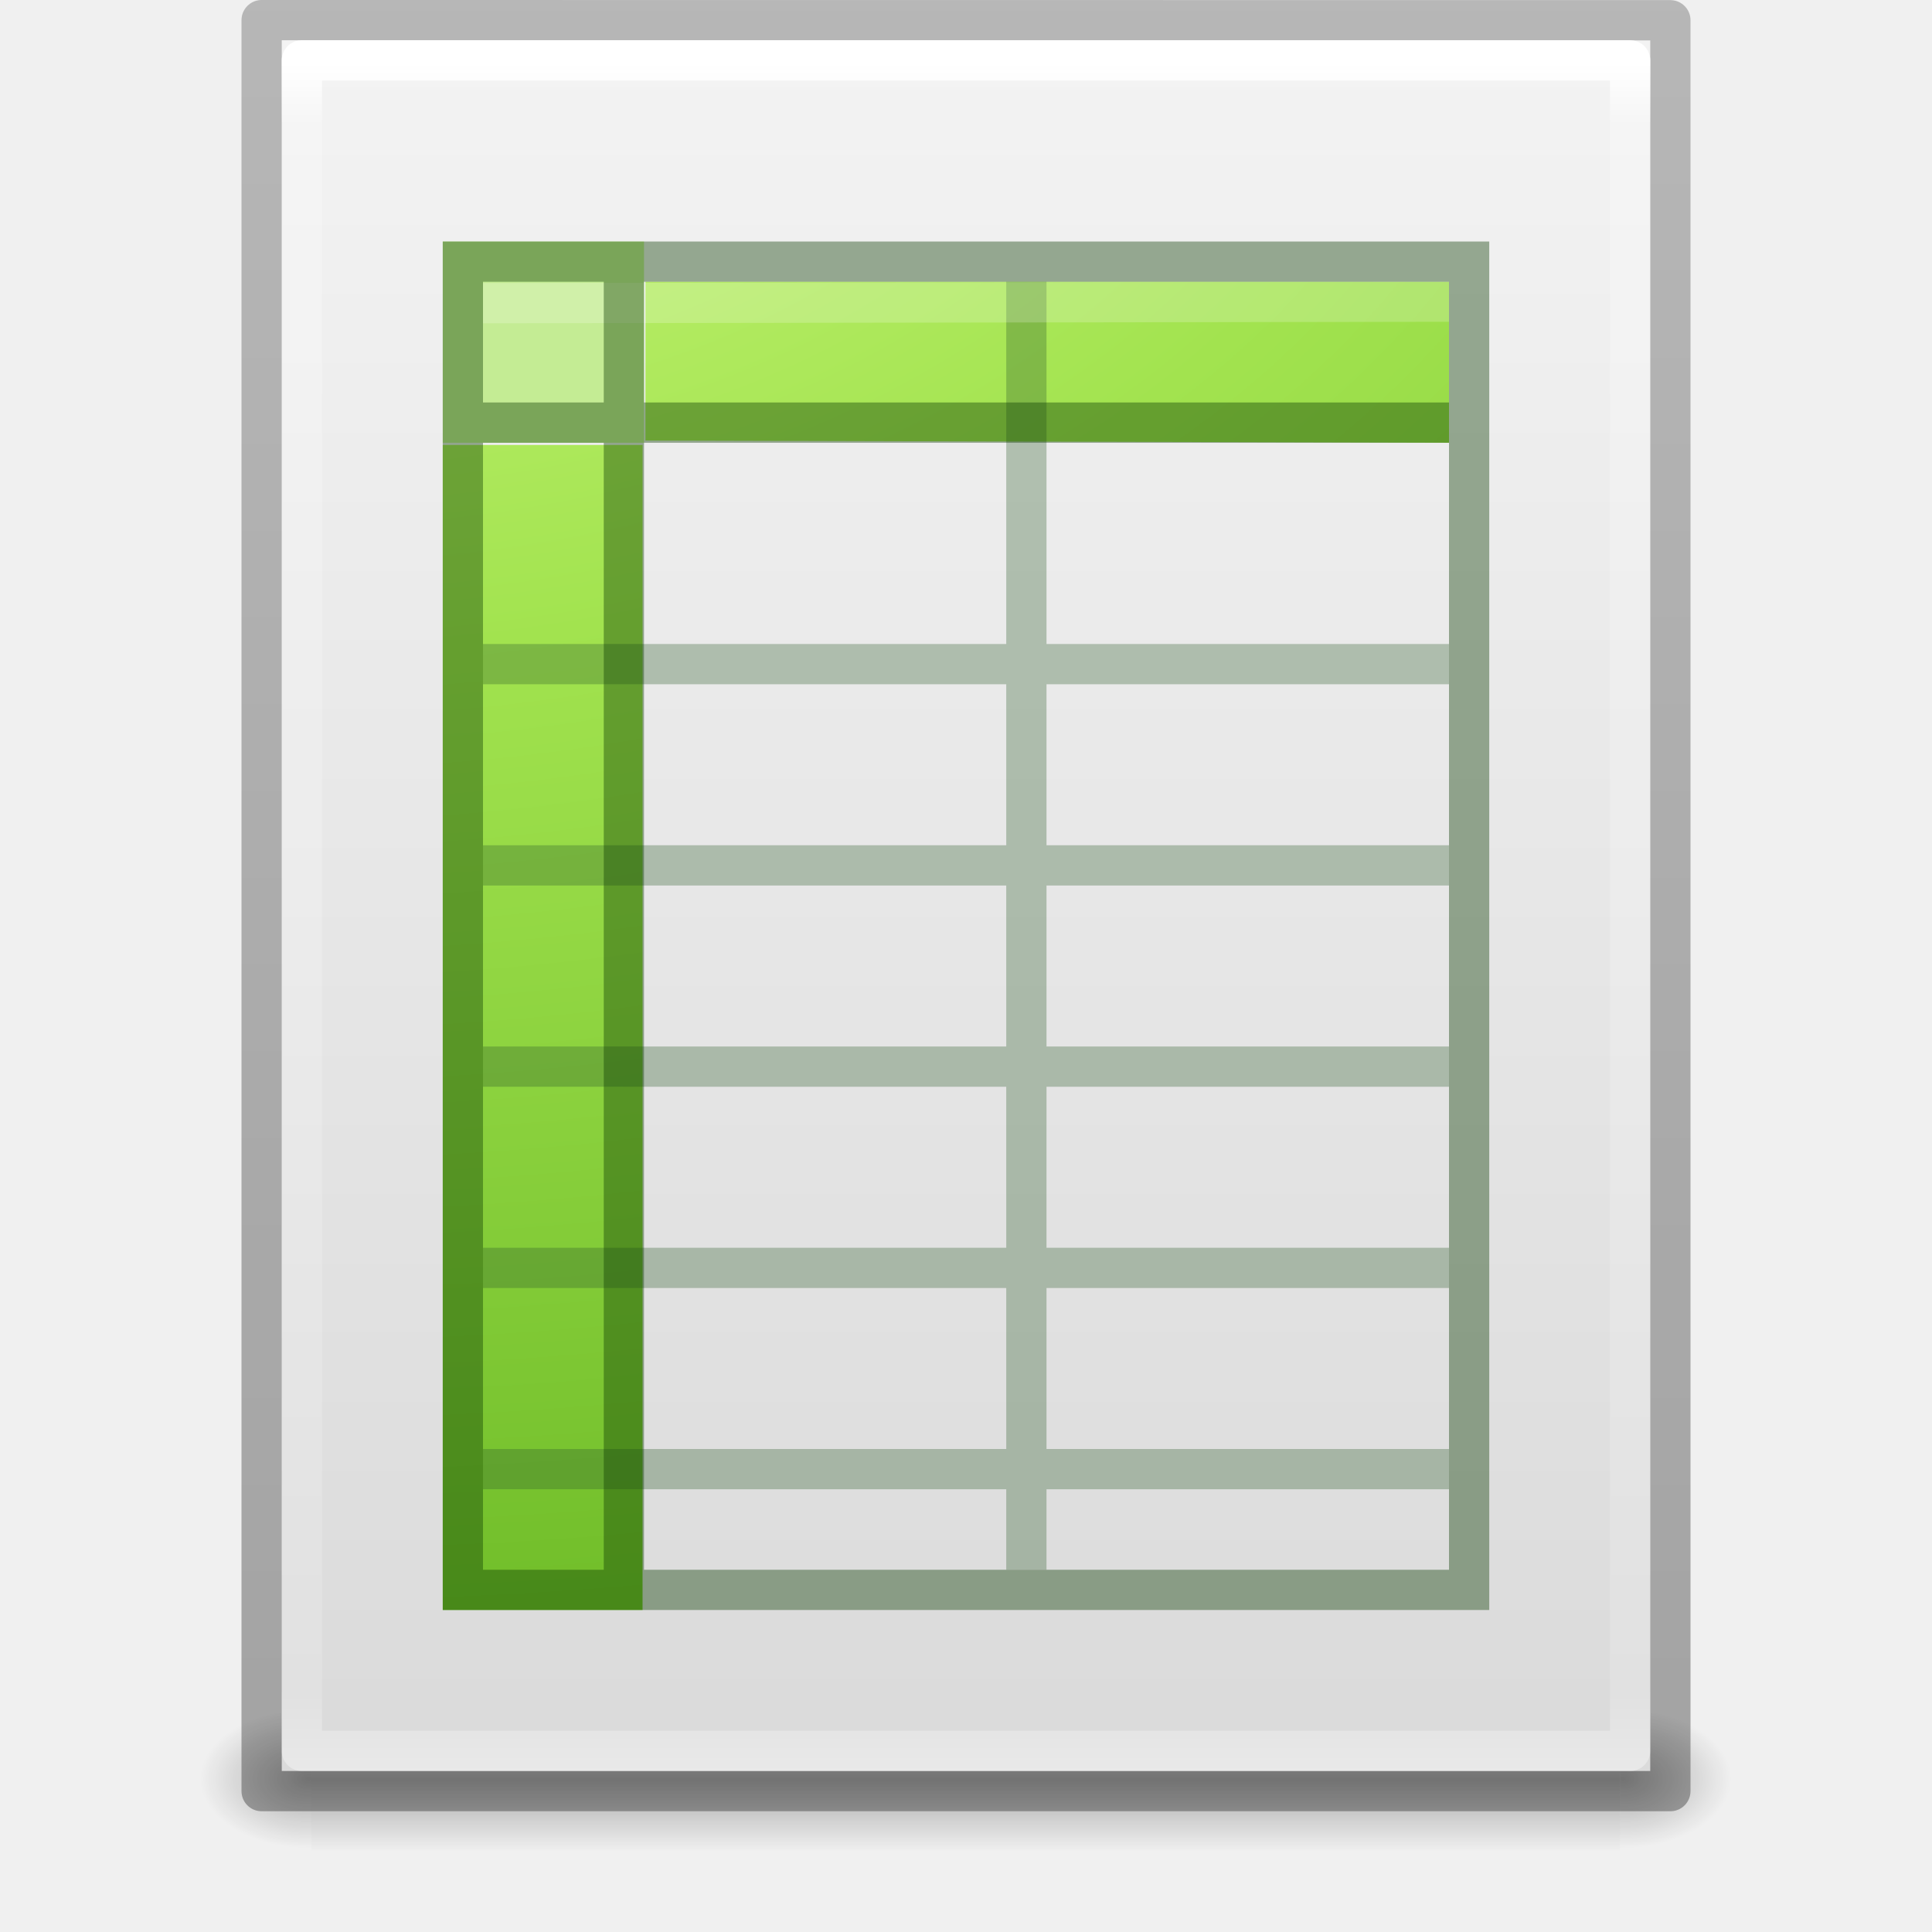
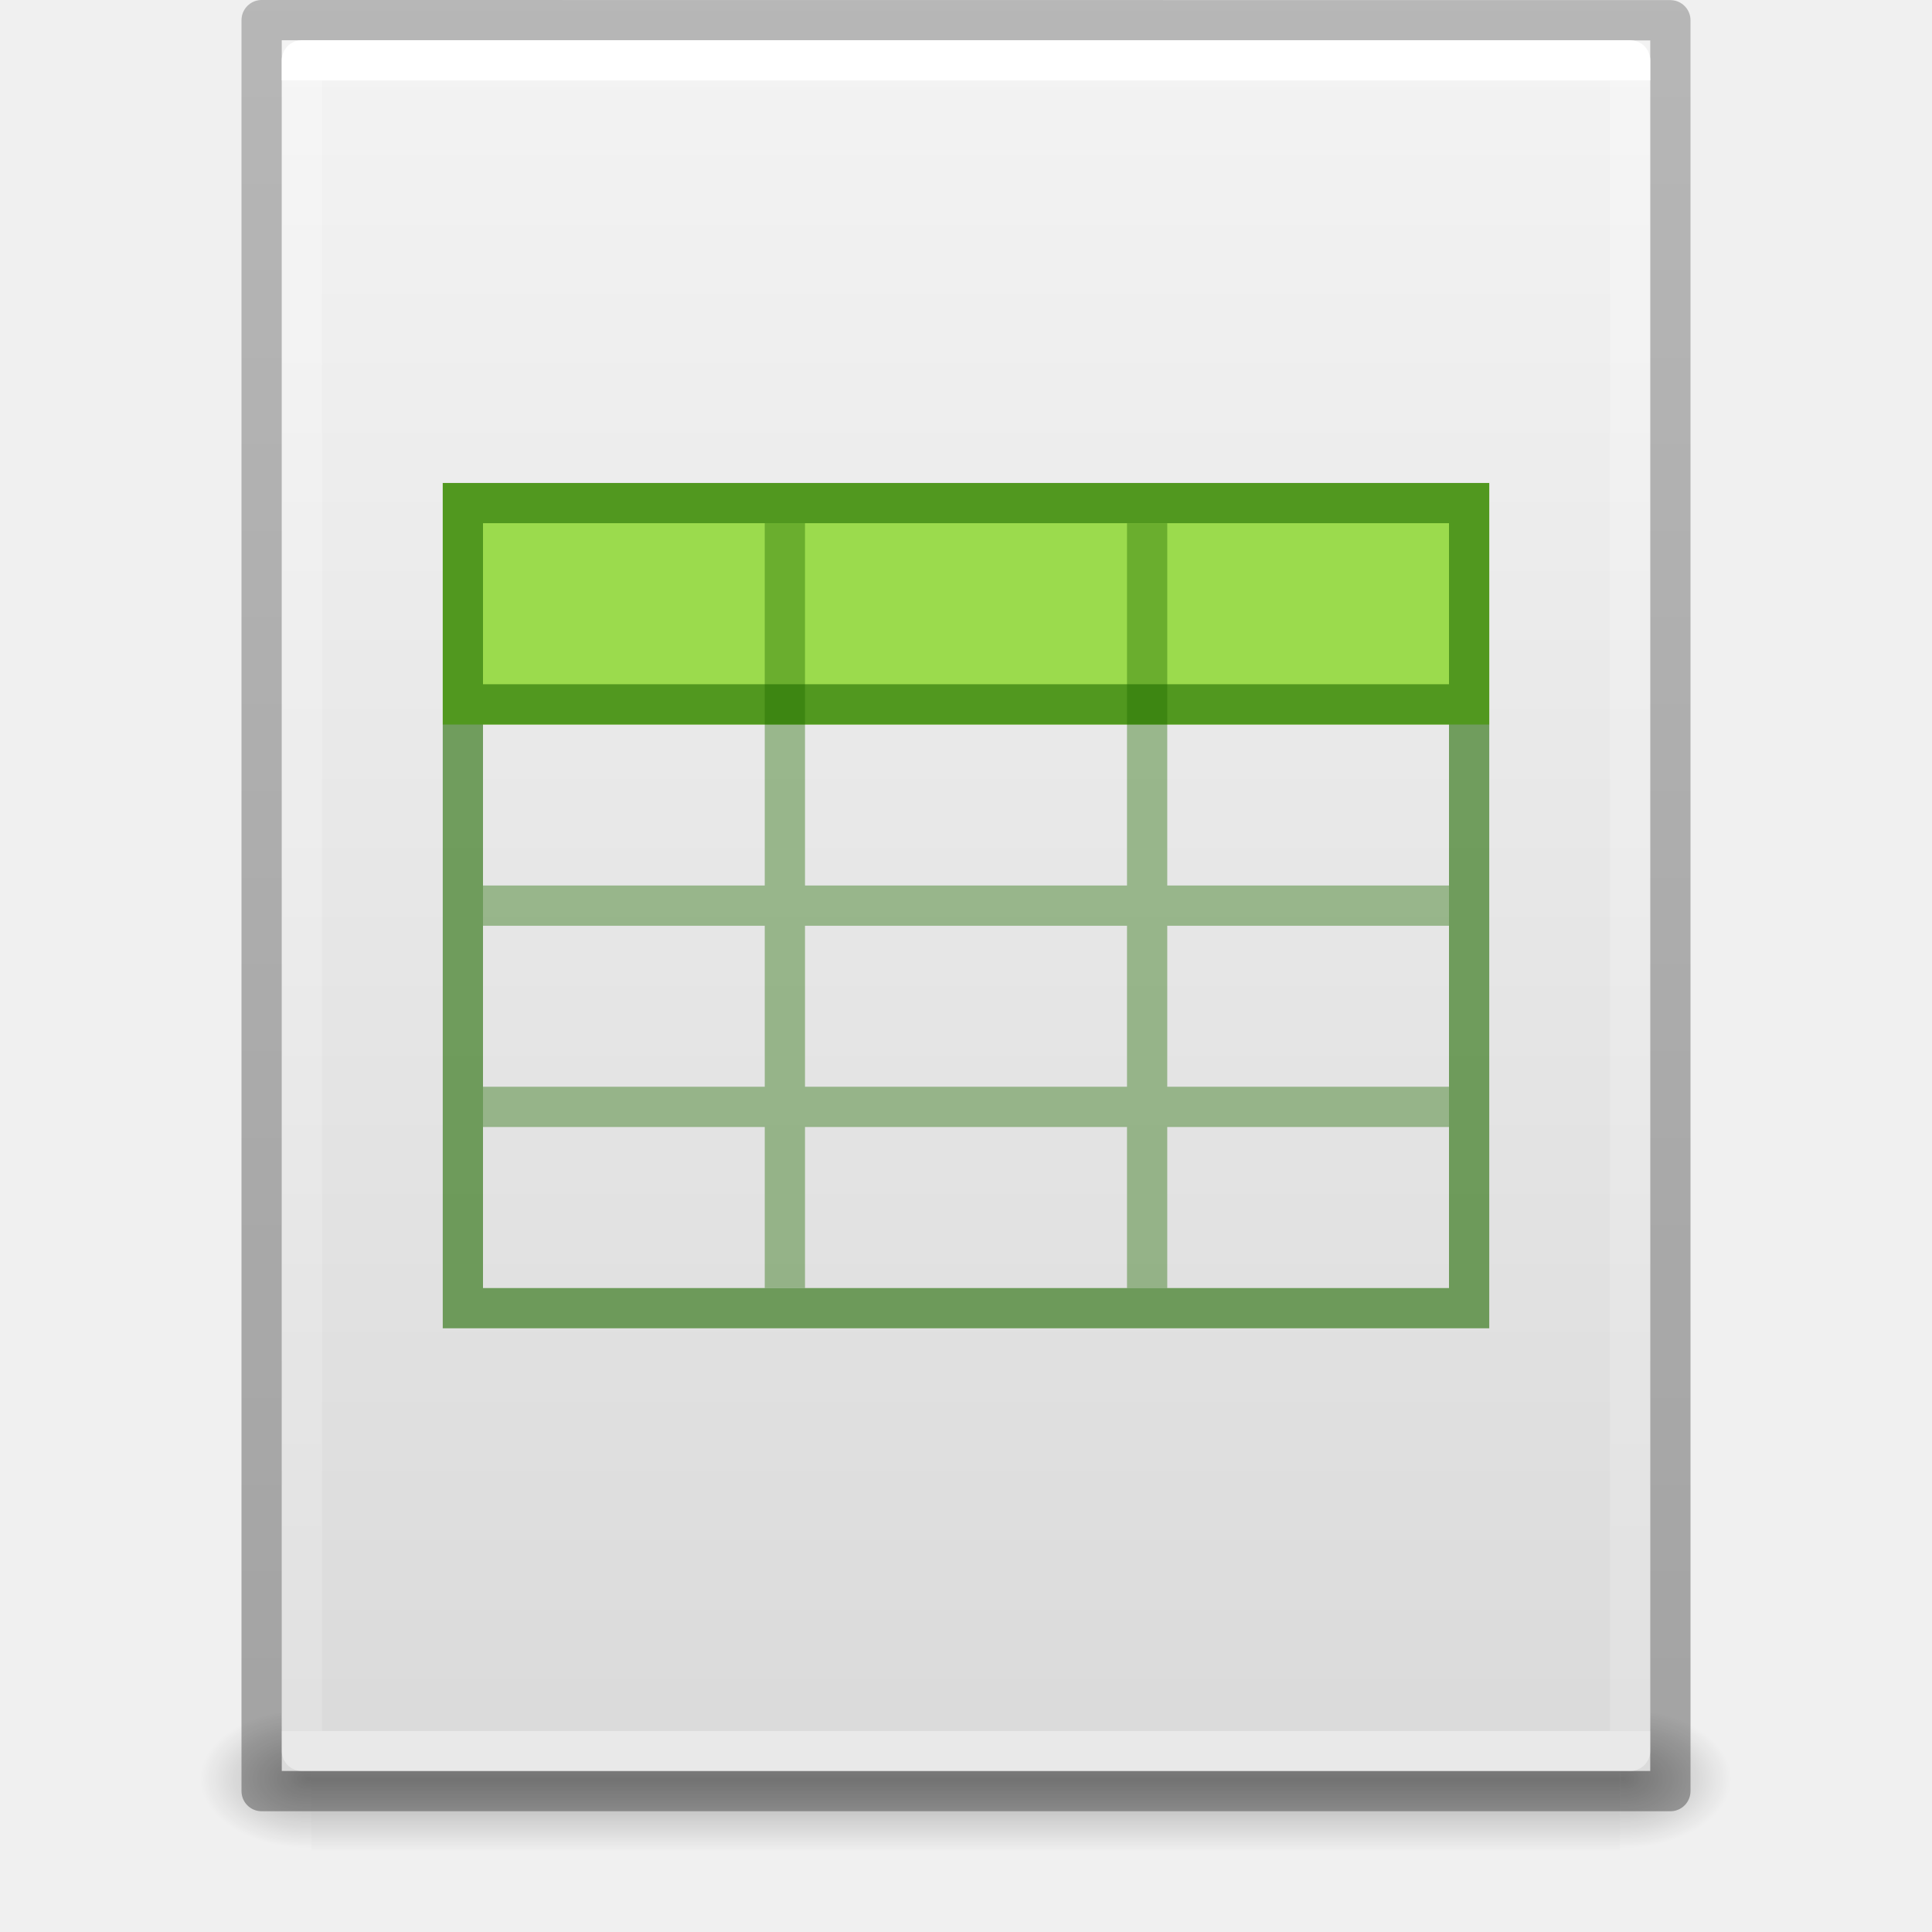
- <svg xmlns="http://www.w3.org/2000/svg" xmlns:xlink="http://www.w3.org/1999/xlink" version="1.1" width="48" height="48" id="svg4112">
+ <svg xmlns="http://www.w3.org/2000/svg" xmlns:xlink="http://www.w3.org/1999/xlink" id="svg4112" height="48" width="48" version="1.1">
  <defs id="defs4114">
    <linearGradient id="linearGradient3977">
-       <stop id="stop3979" style="stop-color:#ffffff;stop-opacity:1" offset="0" />
-       <stop id="stop3981" style="stop-color:#ffffff;stop-opacity:0.235" offset="0.036" />
-       <stop id="stop3983" style="stop-color:#ffffff;stop-opacity:0.157" offset="0.951" />
-       <stop id="stop3985" style="stop-color:#ffffff;stop-opacity:0.392" offset="1" />
+       <stop offset="0" style="stop-color:#ffffff;stop-opacity:1" id="stop3979" />
+       <stop offset="0" style="stop-color:#ffffff;stop-opacity:0.235" id="stop3981" />
+       <stop offset="1" style="stop-color:#ffffff;stop-opacity:0.157" id="stop3983" />
+       <stop offset="1" style="stop-color:#ffffff;stop-opacity:0.392" id="stop3985" />
    </linearGradient>
    <linearGradient id="linearGradient5060">
-       <stop id="stop5062" style="stop-color:#000000;stop-opacity:1" offset="0" />
-       <stop id="stop5064" style="stop-color:#000000;stop-opacity:0" offset="1" />
+       <stop offset="0" style="stop-color:#000000;stop-opacity:1" id="stop5062" />
+       <stop offset="1" style="stop-color:#000000;stop-opacity:0" id="stop5064" />
    </linearGradient>
    <linearGradient id="linearGradient5048">
-       <stop id="stop5050" style="stop-color:#000000;stop-opacity:0" offset="0" />
-       <stop id="stop5056" style="stop-color:#000000;stop-opacity:1" offset="0.5" />
-       <stop id="stop5052" style="stop-color:#000000;stop-opacity:0" offset="1" />
+       <stop offset="0" style="stop-color:#000000;stop-opacity:0" id="stop5050" />
+       <stop offset="0.5" style="stop-color:#000000;stop-opacity:1" id="stop5056" />
+       <stop offset="1" style="stop-color:#000000;stop-opacity:0" id="stop5052" />
    </linearGradient>
-     <linearGradient id="linearGradient3242-7-3-8-0-4-58-06">
-       <stop offset="0" style="stop-color:#cdf87e;stop-opacity:1" id="stop3244-5-8-5-6-4-3-8" />
-       <stop offset="0.262" style="stop-color:#a2e34f;stop-opacity:1" id="stop3246-9-5-1-5-3-0-7" />
-       <stop offset="0.661" style="stop-color:#68b723;stop-opacity:1" id="stop3248-7-2-0-7-5-35-9" />
-       <stop offset="1" style="stop-color:#1d7e0d;stop-opacity:1" id="stop3250-8-2-8-5-6-40-4" />
-     </linearGradient>
-     <radialGradient xlink:href="#linearGradient3242-7-3-8-0-4-58-06" id="radialGradient3166" gradientUnits="userSpaceOnUse" gradientTransform="matrix(0,5.701697,-8.711096,0,138.2832,-69.70828)" cx="11.789" cy="15.035" fx="11.789" fy="15.035" r="12.5" />
-     <linearGradient xlink:href="#linearGradient3977" id="linearGradient3169" gradientUnits="userSpaceOnUse" gradientTransform="matrix(0.8918919,0,0,1.135135,2.5946,-4.743232)" x1="24" y1="5.564" x2="24" y2="43" />
-     <radialGradient xlink:href="#linearGradient5060" id="radialGradient3177" gradientUnits="userSpaceOnUse" gradientTransform="matrix(0.02303995,0,0,0.01470022,26.36088,37.04018)" cx="605.714" cy="486.648" fx="605.714" fy="486.648" r="117.143" />
-     <radialGradient xlink:href="#linearGradient5060" id="radialGradient3180" gradientUnits="userSpaceOnUse" gradientTransform="matrix(-0.02303994,0,0,0.01470022,21.62311,37.04018)" cx="605.714" cy="486.648" fx="605.714" fy="486.648" r="117.143" />
-     <linearGradient xlink:href="#linearGradient5048" id="linearGradient3183" gradientUnits="userSpaceOnUse" gradientTransform="matrix(0.06732488,0,0,0.01470022,-0.3411391,37.04015)" x1="302.857" y1="366.648" x2="302.857" y2="609.505" />
+     <linearGradient y2="42.06" x2="24" y1="5.94" x1="24" gradientTransform="matrix(0.8918919,0,0,1.135135,2.5946,-4.743232)" gradientUnits="userSpaceOnUse" id="linearGradient3169" xlink:href="#linearGradient3977" />
+     <radialGradient r="117.143" fy="486.648" fx="605.714" cy="486.648" cx="605.714" gradientTransform="matrix(0.02303995,0,0,0.01470022,26.36088,37.04018)" gradientUnits="userSpaceOnUse" id="radialGradient3177" xlink:href="#linearGradient5060" />
+     <radialGradient r="117.143" fy="486.648" fx="605.714" cy="486.648" cx="605.714" gradientTransform="matrix(-0.02303994,0,0,0.01470022,21.62311,37.04018)" gradientUnits="userSpaceOnUse" id="radialGradient3180" xlink:href="#linearGradient5060" />
+     <linearGradient y2="609.505" x2="302.857" y1="366.648" x1="302.857" gradientTransform="matrix(0.06732488,0,0,0.01470022,-0.3411391,37.04015)" gradientUnits="userSpaceOnUse" id="linearGradient3183" xlink:href="#linearGradient5048" />
    <linearGradient id="linearGradient3104-6">
-       <stop id="stop3106-3" style="stop-color:#000000;stop-opacity:0.318" offset="0" />
-       <stop id="stop3108-9" style="stop-color:#000000;stop-opacity:0.24" offset="1" />
+       <stop offset="0" style="stop-color:#000000;stop-opacity:0.318" id="stop3106-3" />
+       <stop offset="1" style="stop-color:#000000;stop-opacity:0.24" id="stop3108-9" />
    </linearGradient>
    <linearGradient id="linearGradient3600-2">
-       <stop offset="0" style="stop-color:#f4f4f4;stop-opacity:1" id="stop3602-6" />
-       <stop offset="1" style="stop-color:#dbdbdb;stop-opacity:1" id="stop3604-6" />
+       <stop id="stop3602-6" style="stop-color:#f4f4f4;stop-opacity:1" offset="0" />
+       <stop id="stop3604-6" style="stop-color:#dbdbdb;stop-opacity:1" offset="1" />
    </linearGradient>
-     <linearGradient xlink:href="#linearGradient3104-6" id="linearGradient4286" gradientUnits="userSpaceOnUse" gradientTransform="matrix(0.8074969,0,0,0.8947171,59.41023,-2.977342)" x1="-51.786" y1="50.786" x2="-51.786" y2="2.906" />
-     <linearGradient xlink:href="#linearGradient3600-2" id="linearGradient4292" gradientUnits="userSpaceOnUse" gradientTransform="matrix(0.9714263,0,0,0.9343194,0.685768,-1.356999)" x1="25.132" y1="0.985" x2="25.132" y2="47.013" />
+     <linearGradient y2="2.906" x2="-51.786" y1="50.786" x1="-51.786" gradientTransform="matrix(0.8074969,0,0,0.8947171,59.41023,-2.977342)" gradientUnits="userSpaceOnUse" id="linearGradient4286" xlink:href="#linearGradient3104-6" />
+     <linearGradient y2="47.013" x2="25.132" y1="0.985" x1="25.132" gradientTransform="matrix(0.9714263,0,0,0.9343194,0.685768,-1.356999)" gradientUnits="userSpaceOnUse" id="linearGradient4292" xlink:href="#linearGradient3600-2" />
  </defs>
-   <rect style="opacity:0.3;fill:url(#linearGradient3183);fill-opacity:1;fill-rule:nonzero;stroke:none;stroke-width:1;marker:none;visibility:visible;display:inline;overflow:visible" id="rect2879" y="42.43" x="7.738" height="3.57" width="32.508" />
-   <path style="opacity:0.3;fill:url(#radialGradient3180);fill-opacity:1;fill-rule:nonzero;stroke:none;stroke-width:1;marker:none;visibility:visible;display:inline;overflow:visible" id="path2881" d="m 7.738,42.43 c 0,0 0,3.57 0,3.57 -1.187,0.007 -2.868,-0.8 -2.868,-1.785 0,-0.985 1.324,-1.785 2.868,-1.785 z" />
-   <path style="opacity:0.3;fill:url(#radialGradient3177);fill-opacity:1;fill-rule:nonzero;stroke:none;stroke-width:1;marker:none;visibility:visible;display:inline;overflow:visible" id="path2883" d="m 40.246,42.43 c 0,0 0,3.57 0,3.57 1.187,0.007 2.868,-0.8 2.868,-1.785 0,-0.985 -1.324,-1.785 -2.868,-1.785 z" />
-   <path style="fill:url(#linearGradient4292);fill-opacity:1;stroke:none;display:inline" id="path4160-2" d="m 7,1 c 7.791,0 34,0.003 34,0.003 l 4.1e-5,42.997 c 0,0 -22.667,0 -34,0 0,-14.333 0,-28.667 0,-43 z" />
-   <path style="fill:none;stroke:url(#linearGradient4286);stroke-width:1;stroke-linecap:butt;stroke-linejoin:round;stroke-miterlimit:4;stroke-opacity:1;stroke-dasharray:none;stroke-dashoffset:0;display:inline" id="path4160-6-1" d="m 6.5,0.5 c 8.02,0 35,0.003 35,0.003 l 3.7e-5,43.997 c 0,0 -23.333,0 -35,0 0,-14.667 0,-29.333 0,-44 z" />
-   <path style="fill:none;stroke:url(#linearGradient3169);stroke-width:1;stroke-linecap:round;stroke-linejoin:round;stroke-miterlimit:4;stroke-opacity:1;stroke-dasharray:none;stroke-dashoffset:0" id="rect6741-1" d="m 40.5,43.5 -33,0 0,-42 33,0 z" />
-   <path style="fill:url(#radialGradient3166);fill-opacity:1;stroke:none;display:inline" id="path3897" d="m 11,11.055 4.964,0 0,28.945 L 11,40 z M 16.036,7 36,7 l 0,4 -19.964,-0.055 z" />
-   <rect style="fill:#c4ec94;fill-opacity:1;stroke:none;display:inline" id="rect3775" y="6" x="11" height="5" width="5" />
-   <path id="path3611" style="fill:none;stroke:#305d2c;stroke-width:1;stroke-linecap:butt;stroke-linejoin:miter;stroke-miterlimit:4;stroke-opacity:0.324;stroke-dasharray:none;display:inline" d="m 36,36.5 -24,0 m 24,-5 -24,0 m 24,-5 -24,0 m 24,-5 -24,0 m 24,-5 -24,0 M 25.5,7 l 0,32" />
-   <path style="opacity:0.2;fill:#ffffff;fill-rule:evenodd;stroke:#ffffff;stroke-width:1;stroke-linecap:square;stroke-linejoin:round;stroke-miterlimit:4;stroke-opacity:1;stroke-dasharray:none;display:inline" id="path4743" d="M 12.5,7.531 35.5,7.495" />
-   <path id="rect3580" style="opacity:0.4;color:#000000;fill:none;stroke:#0a3900;stroke-width:1;stroke-linecap:round;stroke-linejoin:miter;stroke-miterlimit:4;stroke-opacity:1;stroke-dasharray:none;stroke-dashoffset:0;marker:none;visibility:visible;display:inline;overflow:visible;enable-background:accumulate" d="m 11.5,6.5 25,0 0,33 -25,0 z m 25,4 -25,0 M 15.5,6.502 l 0,32.996" />
+   <rect width="32.508" height="3.57" x="7.738" y="42.43" id="rect2879" style="opacity:0.3;fill:url(#linearGradient3183);fill-opacity:1;fill-rule:nonzero;stroke:none;stroke-width:1;marker:none;visibility:visible;display:inline;overflow:visible" />
+   <path d="m 7.738,42.43 c 0,0 0,3.57 0,3.57 -1.187,0.007 -2.868,-0.8 -2.868,-1.785 0,-0.985 1.324,-1.785 2.868,-1.785 z" id="path2881" style="opacity:0.3;fill:url(#radialGradient3180);fill-opacity:1;fill-rule:nonzero;stroke:none;stroke-width:1;marker:none;visibility:visible;display:inline;overflow:visible" />
+   <path d="m 40.246,42.43 c 0,0 0,3.57 0,3.57 1.187,0.007 2.868,-0.8 2.868,-1.785 0,-0.985 -1.324,-1.785 -2.868,-1.785 z" id="path2883" style="opacity:0.3;fill:url(#radialGradient3177);fill-opacity:1;fill-rule:nonzero;stroke:none;stroke-width:1;marker:none;visibility:visible;display:inline;overflow:visible" />
+   <path d="m 7,1 c 7.791,0 34,0.003 34,0.003 l 4.1e-5,42.997 c 0,0 -22.667,0 -34,0 0,-14.333 0,-28.667 0,-43 z" id="path4160-2" style="fill:url(#linearGradient4292);fill-opacity:1;stroke:none;display:inline" />
+   <path d="m 6.5,0.5 c 8.02,0 35,0.003 35,0.003 l 3.7e-5,43.997 c 0,0 -23.333,0 -35,0 0,-14.667 0,-29.333 0,-44 z" id="path4160-6-1" style="fill:none;stroke:url(#linearGradient4286);stroke-width:1;stroke-linecap:butt;stroke-linejoin:round;stroke-miterlimit:4;stroke-opacity:1;stroke-dasharray:none;stroke-dashoffset:0;display:inline" />
+   <path d="m 40.5,43.5 -33,0 0,-42 33,0 z" id="rect6741-1" style="fill:none;stroke:url(#linearGradient3169);stroke-width:1;stroke-linecap:round;stroke-linejoin:round;stroke-miterlimit:4;stroke-opacity:1;stroke-dasharray:none;stroke-dashoffset:0" />
+   <path style="color:#000000;display:inline;overflow:visible;visibility:visible;fill:#9bdb4d;fill-opacity:1;fill-rule:nonzero;stroke:none;stroke-width:1;marker:none;enable-background:accumulate" id="path3897-7" d="m 11,12.001 h 26 v 3 3 h -26 z" />
+   <path id="path3069" style="color:#000000;display:inline;overflow:visible;visibility:visible;opacity:0.4;fill:none;stroke:#206b00;stroke-width:1;stroke-linecap:butt;stroke-linejoin:miter;stroke-miterlimit:4;stroke-dasharray:none;stroke-dashoffset:0;stroke-opacity:1;marker:none;enable-background:accumulate" d="M 36,22.5 H 12 m 24,5 H 12 m 7.5,-14.501 v 19.001 m 9,-19 v 19.001" />
+   <path id="rect3580-0" style="color:#000000;display:inline;overflow:visible;visibility:visible;opacity:0.6;fill:none;stroke:#206b00;stroke-width:1;stroke-linecap:round;stroke-linejoin:miter;stroke-miterlimit:4;stroke-dasharray:none;stroke-dashoffset:0;stroke-opacity:1;marker:none;enable-background:accumulate" d="M 11.5,12.499 H 36.5 V 32.501 H 11.5 Z m 24.773,5.001 H 11.879" />
</svg>
